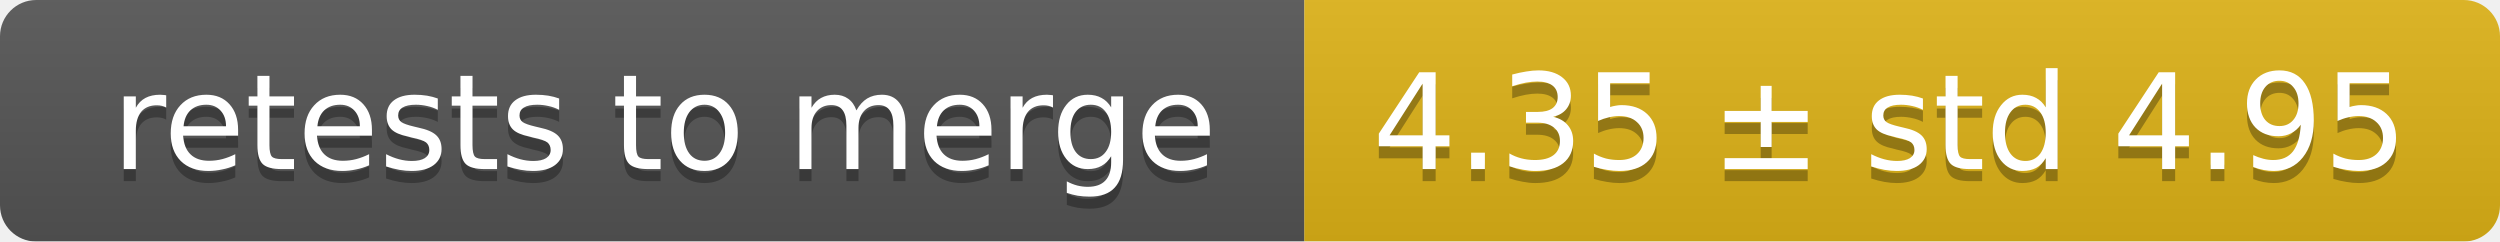
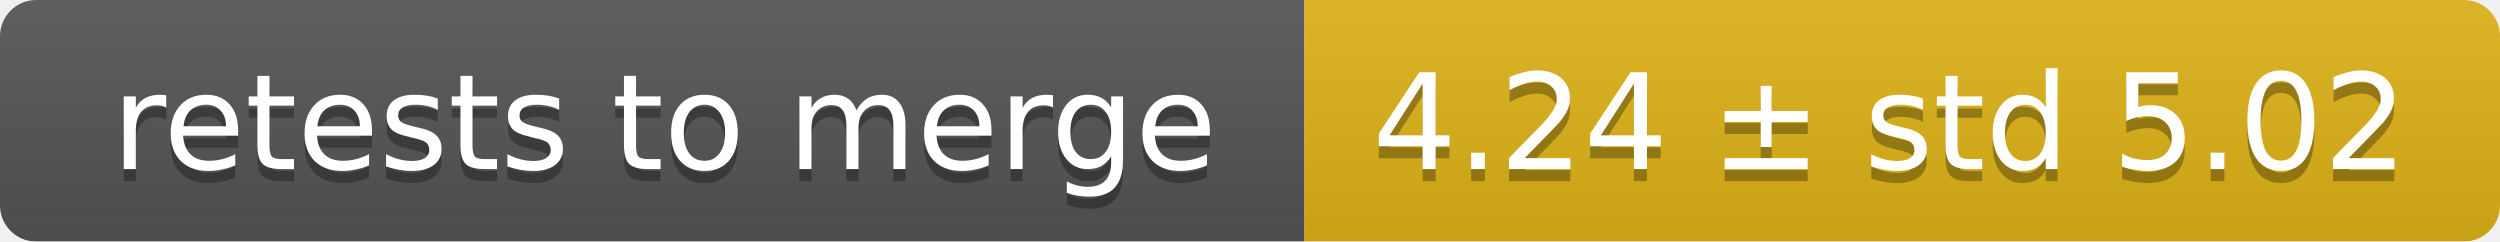
<svg xmlns="http://www.w3.org/2000/svg" width="207" height="20">
  <linearGradient id="smooth" x2="0" y2="100%">
    <stop offset="0" stop-color="#bbb" stop-opacity=".1" />
    <stop offset="1" stop-opacity=".1" />
  </linearGradient>
  <mask id="round">
    <rect width="207" height="20" rx="3" fill="#fff" />
  </mask>
  <g mask="url(#round)">
    <rect width="108" height="20" fill="#555" />
    <rect x="108" width="99" height="20" fill="#dfb317" />
    <rect width="207" height="20" fill="url(#smooth)" />
  </g>
  <g fill="#fff" text-anchor="middle" font-family="DejaVu Sans,Verdana,Geneva,sans-serif" font-size="11">
    <text x="55" y="15" fill="#010101" fill-opacity=".3">retests to merge</text>
    <text x="55" y="14">retests to merge</text>
-     <text x="156.5" y="15" fill="#010101" fill-opacity=".3">4.35 ± std 4.95</text>
-     <text x="156.5" y="14">4.35 ± std 4.95</text>
+     <text x="156.5" y="15" fill="#010101" fill-opacity=".3">4.24 ± std 5.02</text>
+     <text x="156.5" y="14">4.24 ± std 5.02</text>
  </g>
</svg>
